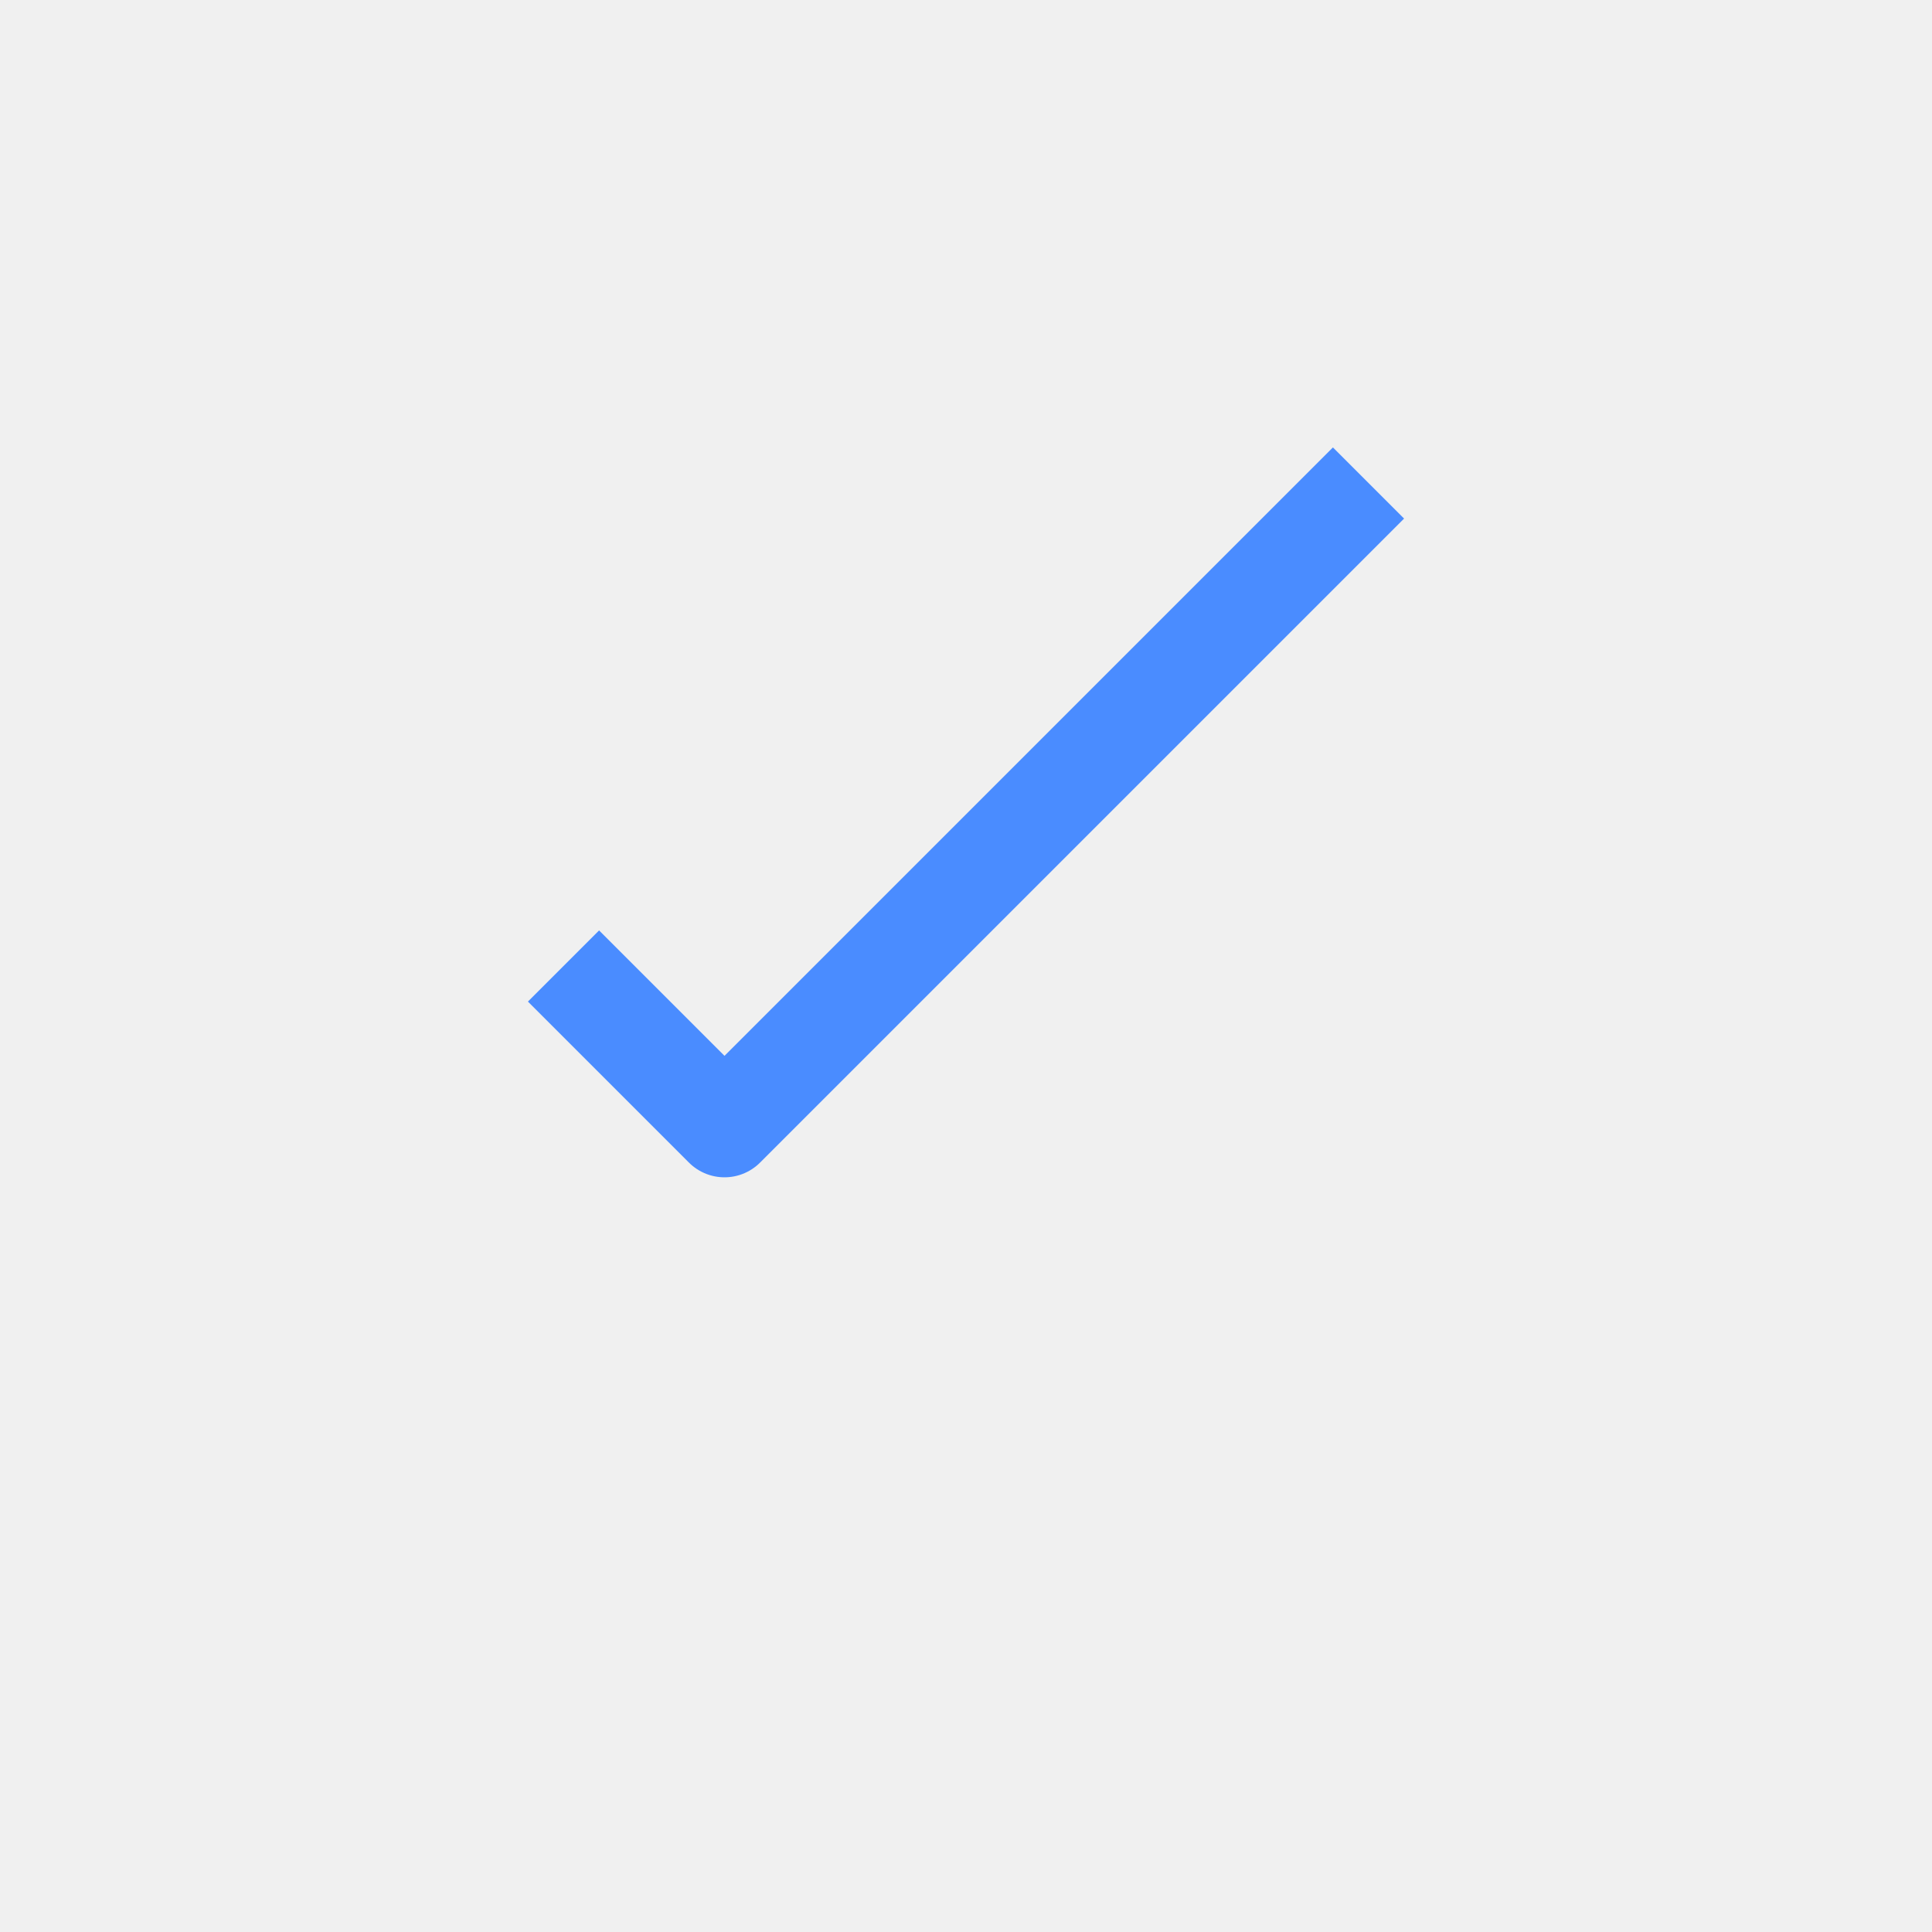
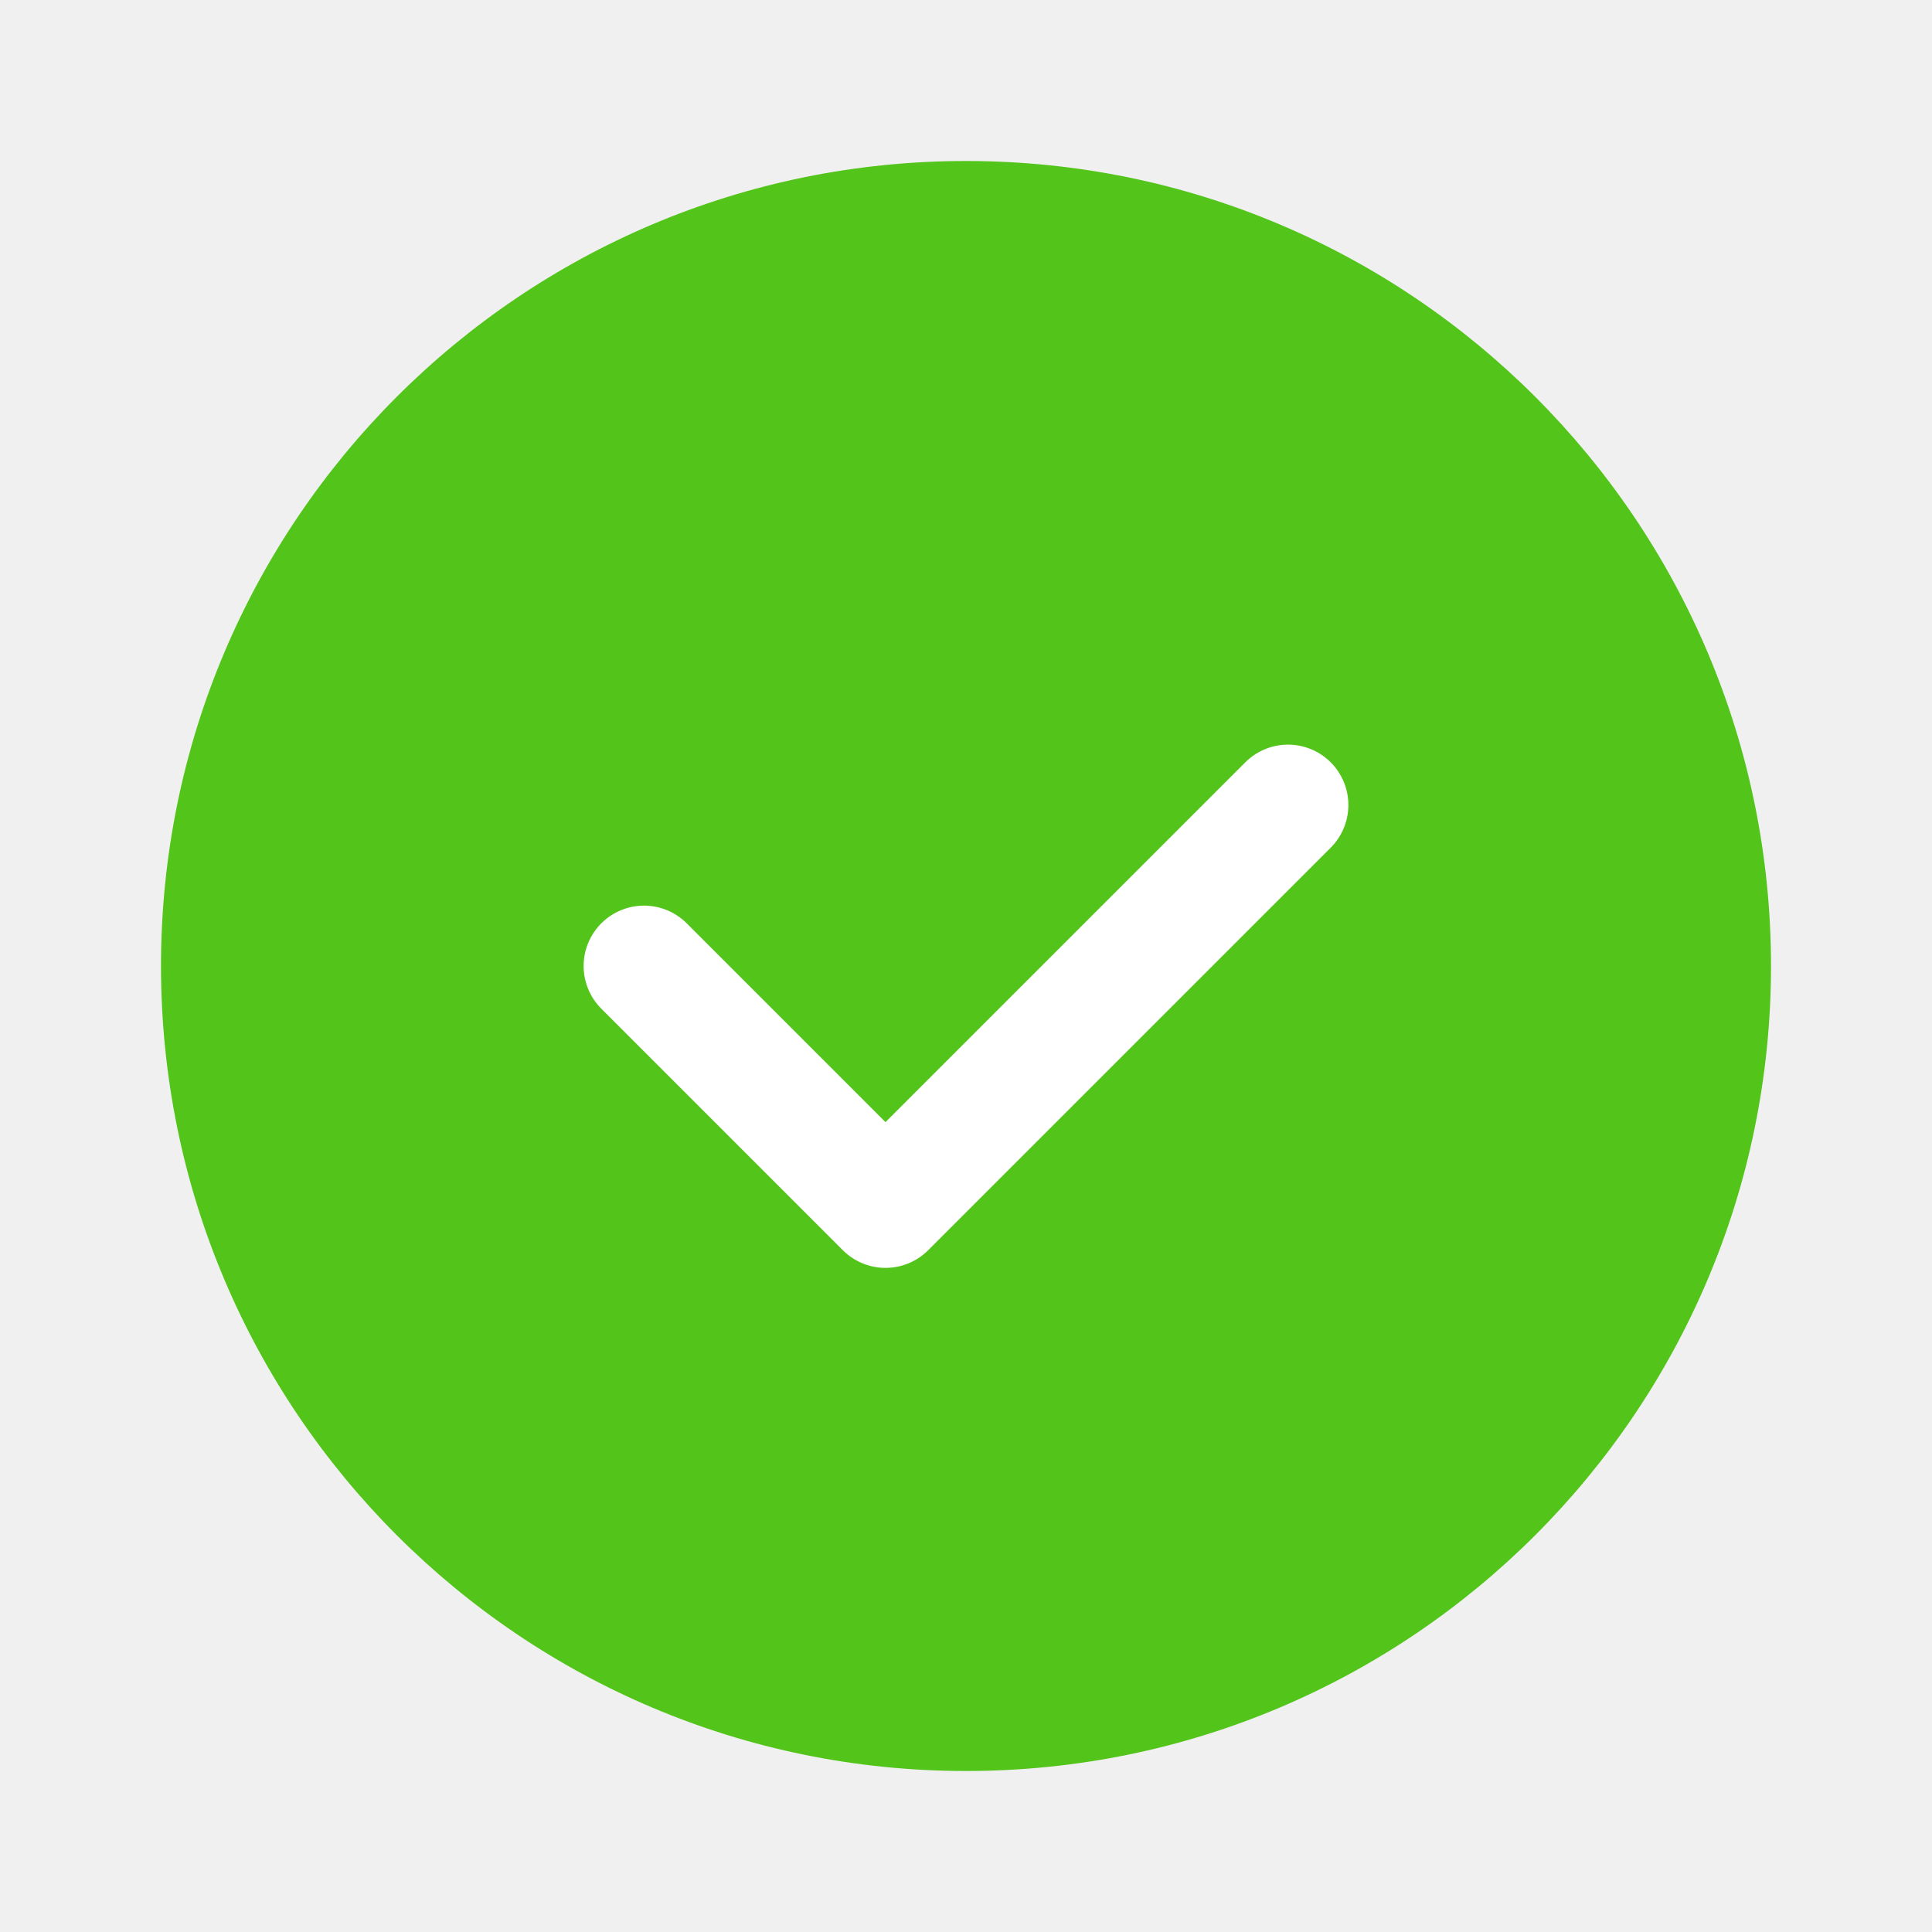
<svg xmlns="http://www.w3.org/2000/svg" viewBox="0 0 48 48" fill="none">
-   <path d="M14 24l4 4 16-16" stroke="#4A8CFF" stroke-width="2.5" stroke-linejoin="round" />
+   <circle cx="24" cy="24" r="20" fill="#52C41A" />
+   <path d="M16 24l6 6 10-10" stroke="#fff" stroke-width="3" stroke-linecap="round" stroke-linejoin="round" />
</svg>
